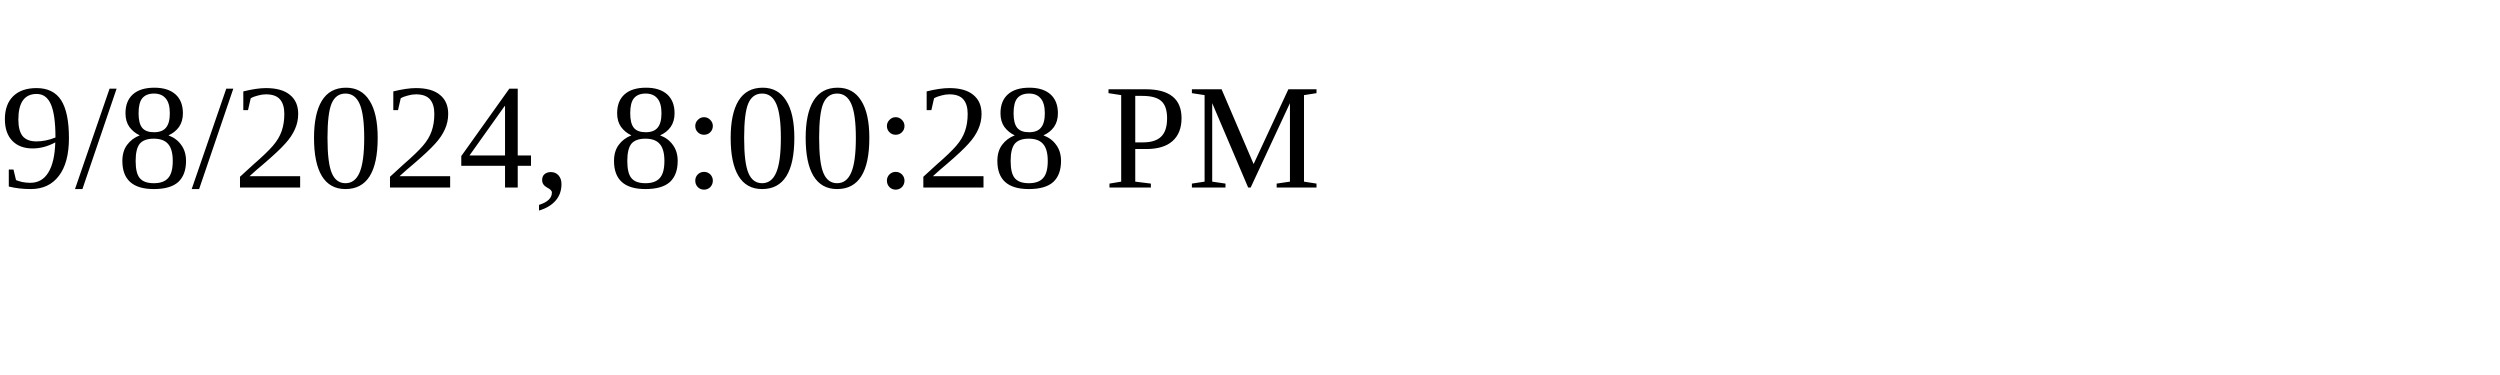
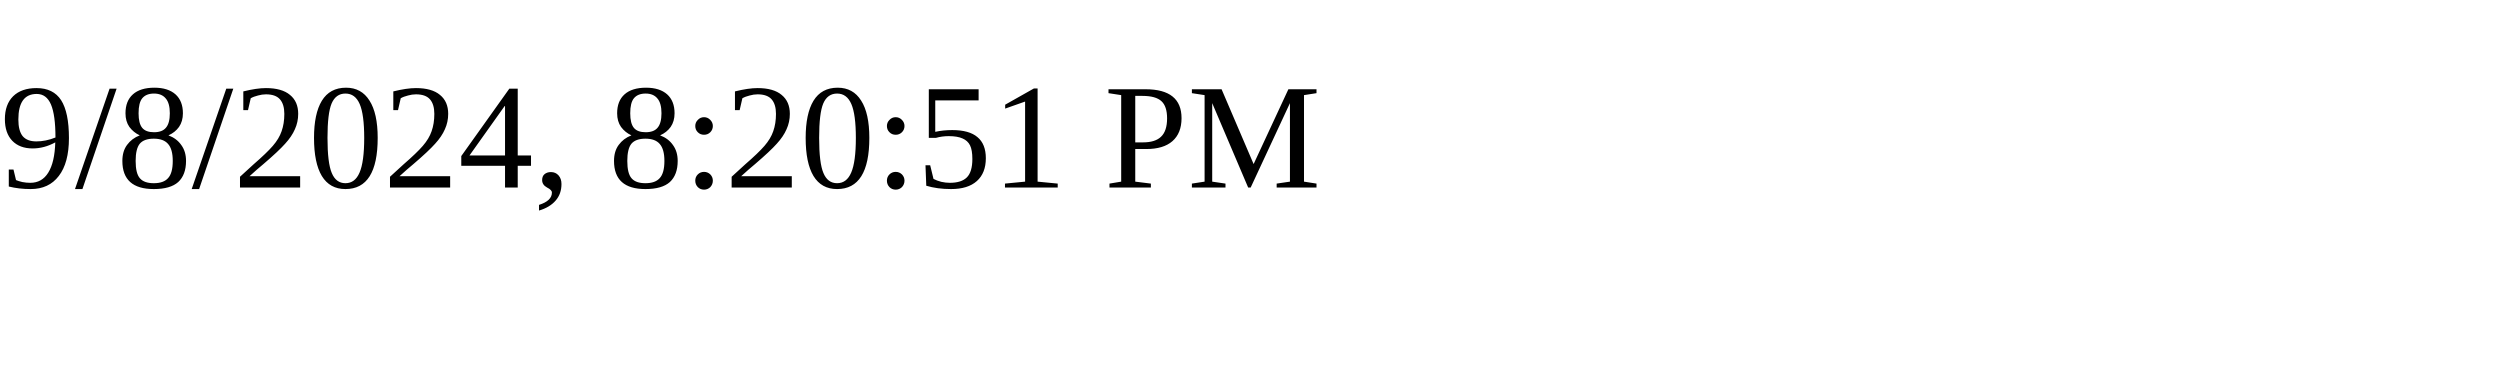
<svg xmlns="http://www.w3.org/2000/svg" height="30" width="200">
-   <text x="0" y="15">9/8/2024, 8:00:28 PM</text>
+   <text x="0" y="15">9/8/2024, 8:20:51 PM</text>
</svg>
